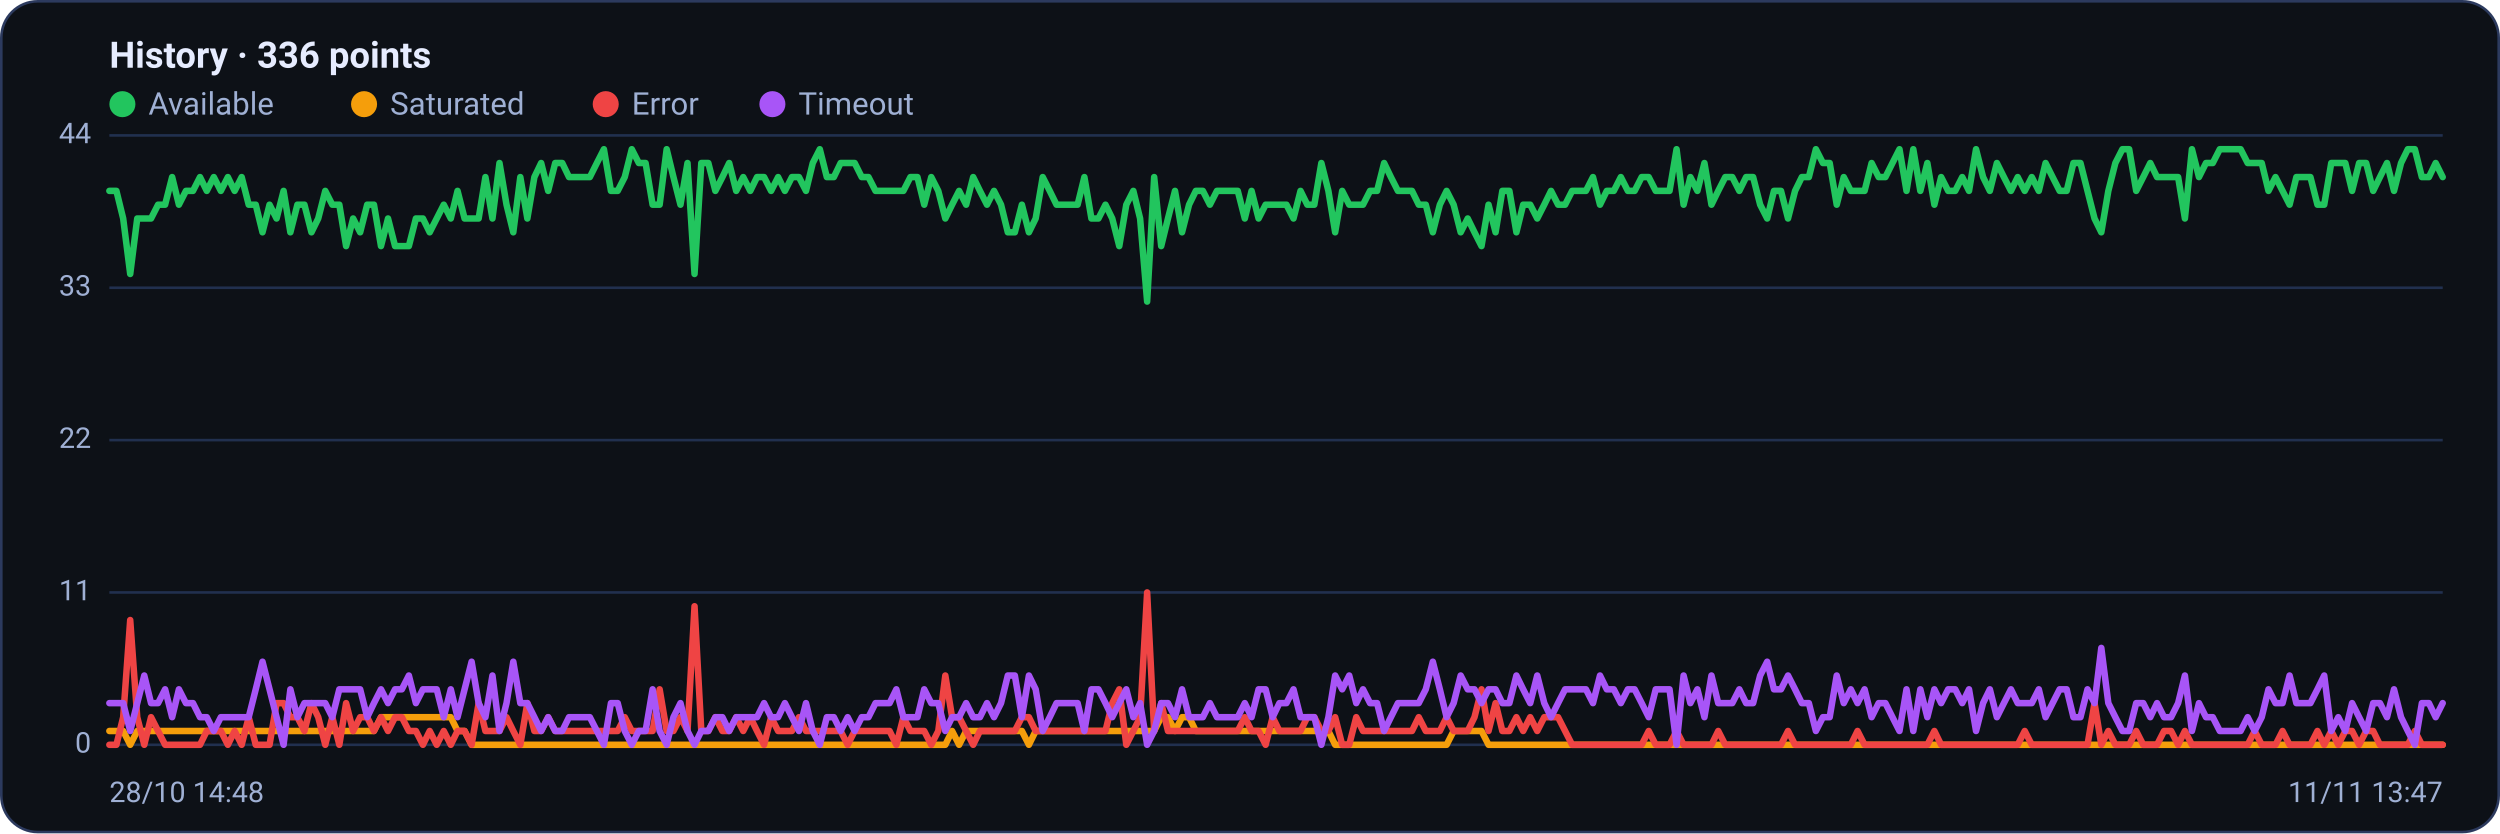
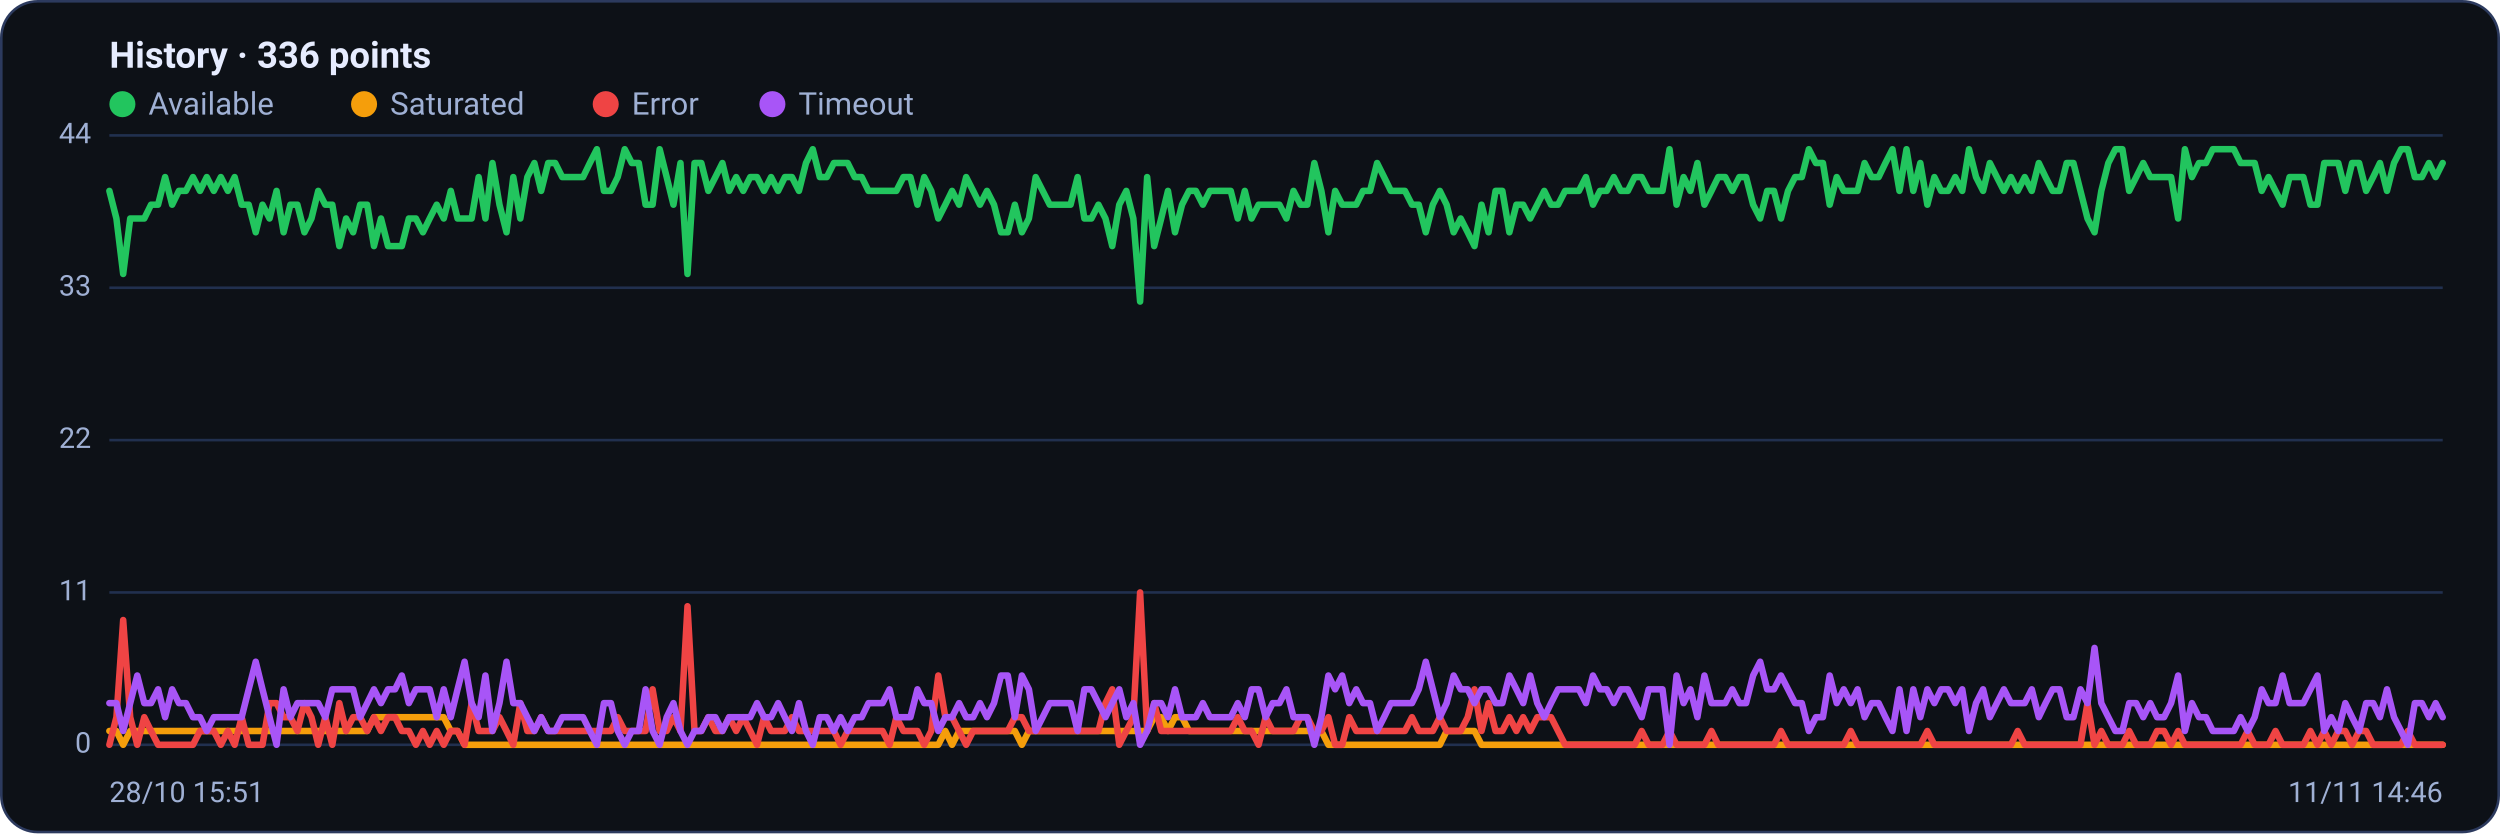
<svg xmlns="http://www.w3.org/2000/svg" viewBox="0 0 960 320" width="960" height="320" font-family="Segoe UI, system-ui, -apple-system, Roboto, Helvetica, Arial, sans-serif" role="img" aria-label="Availability history per region">
  <rect x="0.5" y="0.5" width="959" height="319" rx="14" fill="#0d1117" stroke="#2c3a5e" />
  <text x="42" y="26" font-size="14" font-weight="600" fill="#e6ecff">History · 336 points</text>
  <circle cx="47" cy="40" r="5" fill="#22c55e" />
  <text x="57" y="44" font-size="12" fill="#9fb0d4">Available</text>
  <circle cx="139.8" cy="40" r="5" fill="#f59e0b" />
  <text x="149.8" y="44" font-size="12" fill="#9fb0d4">Saturated</text>
  <circle cx="232.6" cy="40" r="5" fill="#ef4444" />
  <text x="242.6" y="44" font-size="12" fill="#9fb0d4">Error</text>
  <circle cx="296.6" cy="40" r="5" fill="#a855f7" />
  <text x="306.6" y="44" font-size="12" fill="#9fb0d4">Timeout</text>
  <line x1="42" y1="286.0" x2="938" y2="286.0" stroke="#21304f" stroke-width="1" />
  <text x="35" y="289.0" text-anchor="end" font-size="11" fill="#9fb0d4">0</text>
  <line x1="42" y1="227.5" x2="938" y2="227.5" stroke="#21304f" stroke-width="1" />
  <text x="35" y="230.5" text-anchor="end" font-size="11" fill="#9fb0d4">11</text>
  <line x1="42" y1="169.0" x2="938" y2="169.0" stroke="#21304f" stroke-width="1" />
  <text x="35" y="172.0" text-anchor="end" font-size="11" fill="#9fb0d4">22</text>
  <line x1="42" y1="110.5" x2="938" y2="110.5" stroke="#21304f" stroke-width="1" />
  <text x="35" y="113.5" text-anchor="end" font-size="11" fill="#9fb0d4">33</text>
  <line x1="42" y1="52.0" x2="938" y2="52.0" stroke="#21304f" stroke-width="1" />
  <text x="35" y="55.0" text-anchor="end" font-size="11" fill="#9fb0d4">44</text>
-   <polyline fill="none" stroke="#22c55e" stroke-width="2.5" stroke-linejoin="round" stroke-linecap="round" points="42.0,73.3 44.7,73.3 47.3,83.9 50.0,105.2 52.7,83.9 55.4,83.9 58.0,83.9 60.7,78.6 63.4,78.6 66.1,68.0 68.7,78.6 71.4,73.3 74.1,73.3 76.8,68.0 79.4,73.3 82.1,68.0 84.8,73.3 87.5,68.0 90.1,73.3 92.8,68.0 95.5,78.6 98.2,78.6 100.8,89.2 103.5,78.6 106.2,83.9 108.9,73.3 111.5,89.2 114.2,78.6 116.9,78.6 119.6,89.2 122.2,83.9 124.9,73.3 127.6,78.6 130.3,78.6 132.9,94.5 135.6,83.9 138.3,89.2 141.0,78.6 143.6,78.6 146.3,94.5 149.0,83.9 151.7,94.5 154.3,94.5 157.0,94.5 159.7,83.9 162.4,83.9 165.0,89.2 167.7,83.9 170.4,78.6 173.1,83.9 175.7,73.3 178.4,83.9 181.1,83.9 183.8,83.9 186.4,68.0 189.1,83.9 191.8,62.6 194.5,78.6 197.1,89.2 199.8,68.0 202.5,83.9 205.2,68.0 207.8,62.6 210.5,73.3 213.2,62.6 215.9,62.6 218.5,68.0 221.2,68.0 223.9,68.0 226.5,68.0 229.2,62.6 231.9,57.3 234.6,73.3 237.2,73.3 239.9,68.0 242.6,57.3 245.3,62.6 247.9,62.6 250.6,78.6 253.3,78.6 256.0,57.3 258.6,68.0 261.3,78.6 264.0,62.6 266.7,105.2 269.3,62.6 272.0,62.6 274.7,73.3 277.4,68.0 280.0,62.6 282.7,73.3 285.4,68.0 288.1,73.3 290.7,68.0 293.4,68.0 296.1,73.3 298.8,68.0 301.4,73.3 304.1,68.0 306.8,68.0 309.5,73.3 312.1,62.6 314.8,57.3 317.5,68.0 320.2,68.0 322.8,62.6 325.5,62.6 328.2,62.6 330.9,68.0 333.5,68.0 336.2,73.3 338.9,73.3 341.6,73.3 344.2,73.3 346.9,73.3 349.6,68.0 352.3,68.0 354.9,78.6 357.6,68.0 360.3,73.3 363.0,83.9 365.6,78.6 368.3,73.3 371.0,78.6 373.7,68.0 376.3,73.3 379.0,78.6 381.7,73.3 384.4,78.6 387.0,89.2 389.7,89.2 392.4,78.6 395.1,89.2 397.7,83.9 400.4,68.0 403.1,73.3 405.7,78.6 408.4,78.6 411.1,78.6 413.8,78.6 416.4,68.0 419.1,83.9 421.8,83.9 424.5,78.6 427.1,83.9 429.8,94.5 432.5,78.6 435.2,73.3 437.8,83.9 440.5,115.8 443.2,68.0 445.9,94.5 448.5,83.9 451.2,73.3 453.9,89.2 456.6,78.6 459.2,73.3 461.9,73.3 464.6,78.6 467.3,73.3 469.9,73.3 472.6,73.3 475.3,73.3 478.0,83.9 480.6,73.3 483.3,83.9 486.0,78.6 488.7,78.6 491.3,78.6 494.0,78.6 496.7,83.9 499.4,73.3 502.0,78.6 504.7,78.6 507.4,62.6 510.1,73.3 512.7,89.2 515.4,73.3 518.1,78.6 520.8,78.6 523.4,78.6 526.1,73.3 528.8,73.3 531.5,62.6 534.1,68.0 536.8,73.3 539.5,73.3 542.2,73.3 544.8,78.6 547.5,78.6 550.2,89.2 552.9,78.6 555.5,73.3 558.2,78.6 560.9,89.2 563.6,83.9 566.2,89.2 568.9,94.5 571.6,78.6 574.3,89.2 576.9,73.3 579.6,73.3 582.3,89.2 584.9,78.6 587.6,78.6 590.3,83.9 593.0,78.6 595.6,73.3 598.3,78.6 601.0,78.6 603.7,73.3 606.3,73.3 609.0,73.3 611.7,68.0 614.4,78.6 617.0,73.3 619.7,73.3 622.4,68.0 625.1,73.3 627.7,73.3 630.4,68.0 633.1,68.0 635.8,73.3 638.4,73.3 641.1,73.3 643.8,57.3 646.5,78.6 649.1,68.0 651.8,73.3 654.5,62.6 657.2,78.6 659.8,73.3 662.5,68.0 665.2,68.0 667.9,73.3 670.5,68.0 673.2,68.0 675.9,78.6 678.6,83.9 681.2,73.3 683.9,73.3 686.6,83.9 689.3,73.3 691.9,68.0 694.6,68.0 697.3,57.3 700.0,62.6 702.6,62.6 705.3,78.6 708.0,68.0 710.7,73.3 713.3,73.3 716.0,73.3 718.7,62.6 721.4,68.0 724.0,68.0 726.7,62.6 729.4,57.3 732.1,73.3 734.7,57.3 737.4,73.3 740.1,62.6 742.8,78.6 745.4,68.0 748.1,73.3 750.8,73.3 753.5,68.0 756.1,73.3 758.8,57.3 761.5,68.0 764.1,73.3 766.8,62.6 769.5,68.0 772.2,73.3 774.8,68.0 777.5,73.3 780.2,68.0 782.9,73.3 785.5,62.6 788.2,68.0 790.9,73.3 793.6,73.3 796.2,62.6 798.9,62.6 801.6,73.3 804.3,83.9 806.9,89.2 809.6,73.3 812.3,62.6 815.0,57.3 817.6,57.3 820.3,73.3 823.0,68.0 825.7,62.6 828.3,68.0 831.0,68.0 833.7,68.0 836.4,68.0 839.0,83.9 841.7,57.3 844.4,68.0 847.1,62.6 849.7,62.6 852.4,57.3 855.1,57.3 857.8,57.3 860.4,57.3 863.1,62.6 865.8,62.6 868.5,62.6 871.1,73.3 873.8,68.0 876.5,73.3 879.2,78.6 881.8,68.0 884.5,68.0 887.2,68.0 889.9,78.6 892.5,78.6 895.2,62.6 897.9,62.6 900.6,62.6 903.2,73.3 905.9,62.6 908.6,62.6 911.3,73.3 913.9,68.0 916.6,62.6 919.3,73.3 922.0,62.6 924.6,57.3 927.3,57.3 930.0,68.0 932.7,68.0 935.3,62.6 938.0,68.0" />
-   <polyline fill="none" stroke="#f59e0b" stroke-width="2.5" stroke-linejoin="round" stroke-linecap="round" points="42.0,280.7 44.7,280.7 47.3,280.7 50.0,286.0 52.7,280.7 55.4,280.7 58.0,280.7 60.7,280.7 63.4,280.7 66.1,280.7 68.7,280.7 71.4,280.7 74.1,280.7 76.8,280.7 79.4,280.7 82.1,280.7 84.8,280.7 87.5,280.7 90.1,280.7 92.8,280.7 95.5,280.7 98.2,280.7 100.8,280.7 103.5,280.7 106.2,280.7 108.9,280.7 111.5,280.7 114.2,280.7 116.9,280.7 119.6,280.7 122.2,280.7 124.9,280.7 127.6,280.7 130.3,280.7 132.9,280.7 135.6,280.7 138.3,280.7 141.0,280.7 143.6,280.7 146.3,275.4 149.0,275.4 151.7,275.4 154.3,275.4 157.0,275.4 159.7,275.4 162.4,275.4 165.0,275.4 167.7,275.4 170.4,275.4 173.1,275.4 175.7,280.7 178.4,280.7 181.1,286.0 183.8,286.0 186.4,286.0 189.1,286.0 191.8,286.0 194.5,286.0 197.1,286.0 199.8,286.0 202.5,286.0 205.2,286.0 207.8,286.0 210.5,286.0 213.2,286.0 215.9,286.0 218.5,286.0 221.2,286.0 223.9,286.0 226.5,286.0 229.2,286.0 231.9,286.0 234.6,286.0 237.2,286.0 239.9,286.0 242.6,286.0 245.3,286.0 247.9,286.0 250.6,286.0 253.3,286.0 256.0,286.0 258.6,286.0 261.3,286.0 264.0,286.0 266.7,286.0 269.3,286.0 272.0,286.0 274.7,286.0 277.4,286.0 280.0,286.0 282.7,286.0 285.4,286.0 288.1,286.0 290.7,286.0 293.4,286.0 296.1,286.0 298.8,286.0 301.4,286.0 304.1,286.0 306.8,286.0 309.5,286.0 312.1,286.0 314.8,286.0 317.5,286.0 320.2,286.0 322.8,286.0 325.5,286.0 328.2,286.0 330.9,286.0 333.5,286.0 336.2,286.0 338.9,286.0 341.6,286.0 344.2,286.0 346.9,286.0 349.6,286.0 352.3,286.0 354.9,286.0 357.6,286.0 360.3,286.0 363.0,286.0 365.6,280.7 368.3,286.0 371.0,280.7 373.7,280.7 376.3,280.7 379.0,280.7 381.7,280.7 384.4,280.7 387.0,280.7 389.7,280.7 392.4,280.7 395.1,286.0 397.7,280.7 400.4,280.7 403.1,280.7 405.7,280.7 408.4,280.7 411.1,280.7 413.8,280.7 416.4,280.7 419.1,280.7 421.8,280.7 424.5,280.7 427.1,280.7 429.8,280.7 432.5,280.7 435.2,280.7 437.8,280.7 440.5,280.7 443.2,280.7 445.9,275.4 448.5,275.4 451.2,280.7 453.9,275.4 456.6,275.4 459.2,280.7 461.9,280.7 464.6,280.7 467.3,280.7 469.9,280.7 472.6,280.7 475.3,280.7 478.0,280.7 480.6,280.7 483.3,280.7 486.0,280.7 488.7,280.7 491.3,280.7 494.0,280.7 496.7,280.7 499.4,280.7 502.0,280.7 504.7,280.7 507.4,280.7 510.1,280.7 512.7,286.0 515.4,286.0 518.1,286.0 520.8,286.0 523.4,286.0 526.1,286.0 528.8,286.0 531.5,286.0 534.1,286.0 536.8,286.0 539.5,286.0 542.2,286.0 544.8,286.0 547.5,286.0 550.2,286.0 552.9,286.0 555.5,286.0 558.2,280.7 560.9,280.7 563.6,280.7 566.2,280.7 568.9,280.7 571.6,286.0 574.3,286.0 576.9,286.0 579.6,286.0 582.3,286.0 584.9,286.0 587.6,286.0 590.3,286.0 593.0,286.0 595.6,286.0 598.3,286.0 601.0,286.0 603.7,286.0 606.3,286.0 609.0,286.0 611.7,286.0 614.4,286.0 617.0,286.0 619.7,286.0 622.4,286.0 625.1,286.0 627.7,286.0 630.4,286.0 633.1,286.0 635.8,286.0 638.4,286.0 641.1,286.0 643.8,286.0 646.5,286.0 649.1,286.0 651.8,286.0 654.5,286.0 657.2,286.0 659.8,286.0 662.5,286.0 665.2,286.0 667.9,286.0 670.5,286.0 673.2,286.0 675.9,286.0 678.6,286.0 681.2,286.0 683.9,286.0 686.6,286.0 689.3,286.0 691.9,286.0 694.6,286.0 697.3,286.0 700.0,286.0 702.6,286.0 705.3,286.0 708.0,286.0 710.7,286.0 713.3,286.0 716.0,286.0 718.7,286.0 721.4,286.0 724.0,286.0 726.7,286.0 729.4,286.0 732.1,286.0 734.7,286.0 737.4,286.0 740.1,286.0 742.8,286.0 745.4,286.0 748.1,286.0 750.8,286.0 753.5,286.0 756.1,286.0 758.8,286.0 761.5,286.0 764.1,286.0 766.8,286.0 769.5,286.0 772.2,286.0 774.8,286.0 777.5,286.0 780.2,286.0 782.9,286.0 785.5,286.0 788.2,286.0 790.9,286.0 793.6,286.0 796.2,286.0 798.9,286.0 801.6,286.0 804.3,286.0 806.9,286.0 809.6,286.0 812.3,286.0 815.0,286.0 817.6,286.0 820.3,286.0 823.0,286.0 825.7,286.0 828.3,286.0 831.0,286.0 833.7,286.0 836.4,286.0 839.0,286.0 841.7,286.0 844.4,286.0 847.1,286.0 849.7,286.0 852.4,286.0 855.1,286.0 857.8,286.0 860.4,286.0 863.1,286.0 865.8,286.0 868.5,286.0 871.1,286.0 873.8,286.0 876.5,286.0 879.2,286.0 881.8,286.0 884.5,286.0 887.2,286.0 889.9,286.0 892.5,286.0 895.2,286.0 897.9,286.0 900.6,286.0 903.2,286.0 905.9,286.0 908.6,286.0 911.3,286.0 913.9,286.0 916.6,286.0 919.3,286.0 922.0,286.0 924.6,286.0 927.3,286.0 930.0,286.0 932.7,286.0 935.3,286.0 938.0,286.0" />
-   <polyline fill="none" stroke="#ef4444" stroke-width="2.5" stroke-linejoin="round" stroke-linecap="round" points="42.0,286.0 44.7,286.0 47.3,275.4 50.0,238.1 52.7,275.4 55.4,286.0 58.0,275.4 60.7,280.7 63.4,286.0 66.1,286.0 68.7,286.0 71.4,286.0 74.1,286.0 76.8,286.0 79.4,280.7 82.1,280.7 84.8,280.7 87.5,286.0 90.1,280.7 92.8,286.0 95.5,275.4 98.2,286.0 100.8,286.0 103.5,286.0 106.2,270.0 108.9,270.0 111.5,275.4 114.2,275.4 116.9,280.7 119.6,270.0 122.2,275.4 124.9,286.0 127.6,275.4 130.3,286.0 132.9,270.0 135.6,280.7 138.3,275.4 141.0,275.4 143.6,280.7 146.3,275.4 149.0,280.7 151.7,275.4 154.3,275.4 157.0,280.7 159.7,280.7 162.4,286.0 165.0,280.7 167.7,286.0 170.4,280.7 173.1,286.0 175.7,280.7 178.4,280.7 181.1,286.0 183.8,270.0 186.4,280.7 189.1,280.7 191.8,280.7 194.5,275.4 197.1,280.7 199.8,286.0 202.5,270.0 205.2,280.7 207.8,280.7 210.5,275.4 213.2,280.7 215.9,280.7 218.5,280.7 221.2,280.7 223.9,280.7 226.5,280.7 229.2,280.7 231.9,280.7 234.6,280.7 237.2,280.7 239.9,275.4 242.6,280.7 245.3,280.7 247.9,280.7 250.6,280.7 253.3,264.7 256.0,280.7 258.6,280.7 261.3,275.4 264.0,280.7 266.7,232.8 269.3,280.7 272.0,280.7 274.7,275.4 277.4,280.7 280.0,280.7 282.7,275.4 285.4,280.7 288.1,275.4 290.7,280.7 293.4,286.0 296.1,275.4 298.8,280.7 301.4,280.7 304.1,280.7 306.8,275.4 309.5,280.7 312.1,280.7 314.8,280.7 317.5,280.7 320.2,280.7 322.8,280.7 325.5,286.0 328.2,280.7 330.9,280.7 333.5,280.7 336.2,280.7 338.9,280.7 341.6,280.7 344.2,286.0 346.9,275.4 349.6,280.7 352.3,280.7 354.9,280.7 357.6,286.0 360.3,280.7 363.0,259.4 365.6,275.4 368.3,275.4 371.0,280.7 373.7,286.0 376.3,280.7 379.0,280.7 381.7,280.7 384.4,280.7 387.0,280.7 389.7,280.7 392.4,275.4 395.1,275.4 397.7,280.7 400.4,280.7 403.1,280.7 405.7,280.7 408.4,280.7 411.1,280.7 413.8,280.7 416.4,280.7 419.1,280.7 421.8,280.7 424.5,280.7 427.1,270.0 429.8,264.7 432.5,286.0 435.2,280.7 437.8,275.4 440.5,227.5 443.2,280.7 445.9,270.0 448.5,280.7 451.2,280.7 453.9,280.7 456.6,280.7 459.2,280.7 461.9,280.7 464.6,280.7 467.3,280.7 469.9,280.7 472.6,280.7 475.3,280.7 478.0,275.4 480.6,280.7 483.3,280.7 486.0,286.0 488.7,275.4 491.3,280.7 494.0,280.7 496.7,280.7 499.4,280.7 502.0,275.4 504.7,275.4 507.4,280.7 510.1,280.7 512.7,275.4 515.4,286.0 518.1,286.0 520.8,275.4 523.4,280.7 526.1,280.7 528.8,280.7 531.5,280.7 534.1,280.7 536.8,280.7 539.5,280.7 542.2,280.7 544.8,275.4 547.5,280.7 550.2,280.7 552.9,280.7 555.5,275.4 558.2,280.7 560.9,280.7 563.6,280.7 566.2,275.4 568.9,264.7 571.6,280.7 574.3,270.0 576.9,280.7 579.6,280.7 582.3,275.4 584.9,280.7 587.6,275.4 590.3,280.7 593.0,275.4 595.6,275.4 598.3,275.4 601.0,280.7 603.7,286.0 606.3,286.0 609.0,286.0 611.7,286.0 614.4,286.0 617.0,286.0 619.7,286.0 622.4,286.0 625.1,286.0 627.7,286.0 630.4,286.0 633.1,280.7 635.8,286.0 638.4,286.0 641.1,286.0 643.8,280.7 646.5,286.0 649.1,286.0 651.8,286.0 654.5,286.0 657.2,286.0 659.8,280.7 662.5,286.0 665.2,286.0 667.9,286.0 670.5,286.0 673.2,286.0 675.9,286.0 678.6,286.0 681.2,286.0 683.9,286.0 686.6,280.7 689.3,286.0 691.9,286.0 694.6,286.0 697.3,286.0 700.0,286.0 702.6,286.0 705.3,286.0 708.0,286.0 710.7,286.0 713.3,280.7 716.0,286.0 718.7,286.0 721.4,286.0 724.0,286.0 726.7,286.0 729.4,286.0 732.1,286.0 734.7,286.0 737.4,286.0 740.1,286.0 742.8,280.7 745.4,286.0 748.1,286.0 750.8,286.0 753.5,286.0 756.1,286.0 758.8,286.0 761.5,286.0 764.1,286.0 766.8,286.0 769.5,286.0 772.2,286.0 774.8,286.0 777.5,280.7 780.2,286.0 782.9,286.0 785.5,286.0 788.2,286.0 790.9,286.0 793.6,286.0 796.2,286.0 798.9,286.0 801.6,286.0 804.3,270.0 806.9,286.0 809.6,280.7 812.3,286.0 815.0,286.0 817.6,286.0 820.3,280.7 823.0,286.0 825.7,286.0 828.3,286.0 831.0,280.7 833.7,280.7 836.4,286.0 839.0,280.7 841.7,286.0 844.4,286.0 847.1,286.0 849.7,286.0 852.4,286.0 855.1,286.0 857.8,286.0 860.4,286.0 863.1,286.0 865.8,280.7 868.5,286.0 871.1,286.0 873.8,286.0 876.5,280.7 879.2,286.0 881.8,286.0 884.5,286.0 887.2,286.0 889.9,280.7 892.5,286.0 895.2,280.7 897.9,286.0 900.6,280.7 903.2,280.7 905.9,286.0 908.6,280.7 911.3,280.7 913.9,286.0 916.6,286.0 919.3,286.0 922.0,286.0 924.6,286.0 927.3,280.7 930.0,286.0 932.7,286.0 935.3,286.0 938.0,286.0" />
-   <polyline fill="none" stroke="#a855f7" stroke-width="2.5" stroke-linejoin="round" stroke-linecap="round" points="42.0,270.0 44.7,270.0 47.3,270.0 50.0,280.7 52.7,270.0 55.4,259.4 58.0,270.0 60.7,270.0 63.4,264.7 66.1,275.4 68.7,264.7 71.4,270.0 74.1,270.0 76.8,275.4 79.4,275.4 82.1,280.7 84.8,275.4 87.5,275.4 90.1,275.4 92.8,275.4 95.5,275.4 98.2,264.7 100.8,254.1 103.5,264.7 106.2,275.4 108.9,286.0 111.5,264.7 114.2,275.4 116.9,270.0 119.6,270.0 122.2,270.0 124.9,270.0 127.6,275.4 130.3,264.7 132.9,264.7 135.6,264.7 138.3,264.7 141.0,275.4 143.6,270.0 146.3,264.7 149.0,270.0 151.7,264.7 154.3,264.7 157.0,259.4 159.7,270.0 162.4,264.7 165.0,264.7 167.7,264.7 170.4,275.4 173.1,264.7 175.7,275.4 178.4,264.7 181.1,254.1 183.8,270.0 186.4,275.4 189.1,259.4 191.8,280.7 194.5,270.0 197.1,254.1 199.8,270.0 202.5,270.0 205.2,275.4 207.8,280.7 210.5,275.4 213.2,280.7 215.9,280.7 218.5,275.4 221.2,275.4 223.9,275.4 226.5,275.4 229.2,280.7 231.9,286.0 234.6,270.0 237.2,270.0 239.9,280.7 242.6,286.0 245.3,280.7 247.9,280.7 250.6,264.7 253.3,280.7 256.0,286.0 258.6,275.4 261.3,270.0 264.0,280.7 266.7,286.0 269.3,280.7 272.0,280.7 274.7,275.4 277.4,275.4 280.0,280.7 282.7,275.4 285.4,275.4 288.1,275.4 290.7,275.4 293.4,270.0 296.1,275.4 298.8,275.4 301.4,270.0 304.1,275.4 306.8,280.7 309.5,270.0 312.1,280.7 314.8,286.0 317.5,275.4 320.2,275.4 322.8,280.7 325.5,275.4 328.2,280.7 330.9,275.4 333.5,275.4 336.2,270.0 338.9,270.0 341.6,270.0 344.2,264.7 346.9,275.4 349.6,275.4 352.3,275.4 354.9,264.7 357.6,270.0 360.3,270.0 363.0,280.7 365.6,275.4 368.3,275.4 371.0,270.0 373.7,275.4 376.3,275.4 379.0,270.0 381.7,275.4 384.4,270.0 387.0,259.4 389.7,259.4 392.4,275.4 395.1,259.4 397.7,264.7 400.4,280.7 403.1,275.4 405.7,270.0 408.4,270.0 411.1,270.0 413.8,270.0 416.4,280.7 419.1,264.7 421.8,264.7 424.5,270.0 427.1,275.4 429.8,270.0 432.5,264.7 435.2,275.4 437.8,270.0 440.5,286.0 443.2,280.7 445.9,270.0 448.5,270.0 451.2,275.4 453.9,264.7 456.6,275.4 459.2,275.4 461.9,275.4 464.6,270.0 467.3,275.4 469.9,275.4 472.6,275.4 475.3,275.4 478.0,270.0 480.6,275.4 483.3,264.7 486.0,264.7 488.7,275.4 491.3,270.0 494.0,270.0 496.7,264.7 499.4,275.4 502.0,275.4 504.7,275.4 507.4,286.0 510.1,275.4 512.7,259.4 515.4,264.7 518.1,259.4 520.8,270.0 523.4,264.7 526.1,270.0 528.8,270.0 531.5,280.7 534.1,275.4 536.8,270.0 539.5,270.0 542.2,270.0 544.8,270.0 547.5,264.7 550.2,254.1 552.9,264.7 555.5,275.4 558.2,270.0 560.9,259.4 563.6,264.7 566.2,264.7 568.9,270.0 571.6,264.7 574.3,264.7 576.9,270.0 579.6,270.0 582.3,259.4 584.9,264.7 587.6,270.0 590.3,259.4 593.0,270.0 595.6,275.4 598.3,270.0 601.0,264.7 603.7,264.7 606.3,264.7 609.0,264.7 611.7,270.0 614.4,259.4 617.0,264.7 619.7,264.7 622.4,270.0 625.1,264.7 627.7,264.7 630.4,270.0 633.1,275.4 635.8,264.7 638.4,264.7 641.1,264.7 643.8,286.0 646.5,259.4 649.1,270.0 651.8,264.7 654.5,275.4 657.2,259.4 659.8,270.0 662.5,270.0 665.2,270.0 667.9,264.7 670.5,270.0 673.2,270.0 675.9,259.4 678.6,254.1 681.2,264.7 683.9,264.7 686.6,259.4 689.3,264.7 691.9,270.0 694.6,270.0 697.3,280.7 700.0,275.4 702.6,275.4 705.3,259.4 708.0,270.0 710.7,264.7 713.3,270.0 716.0,264.7 718.7,275.4 721.4,270.0 724.0,270.0 726.7,275.4 729.4,280.7 732.1,264.7 734.7,280.7 737.4,264.7 740.1,275.4 742.8,264.7 745.4,270.0 748.1,264.7 750.8,264.7 753.5,270.0 756.1,264.7 758.8,280.7 761.5,270.0 764.1,264.7 766.8,275.4 769.5,270.0 772.2,264.7 774.8,270.0 777.5,270.0 780.2,270.0 782.9,264.7 785.5,275.4 788.2,270.0 790.9,264.7 793.6,264.7 796.2,275.4 798.9,275.4 801.6,264.7 804.3,270.0 806.9,248.8 809.6,270.0 812.3,275.4 815.0,280.7 817.6,280.7 820.3,270.0 823.0,270.0 825.7,275.4 828.3,270.0 831.0,275.4 833.7,275.4 836.4,270.0 839.0,259.4 841.7,280.7 844.4,270.0 847.1,275.4 849.7,275.4 852.4,280.7 855.1,280.7 857.8,280.7 860.4,280.7 863.1,275.4 865.8,280.7 868.5,275.4 871.1,264.7 873.8,270.0 876.5,270.0 879.2,259.4 881.8,270.0 884.5,270.0 887.2,270.0 889.9,264.7 892.5,259.4 895.2,280.7 897.9,275.4 900.6,280.7 903.2,270.0 905.9,275.4 908.6,280.7 911.3,270.0 913.9,270.0 916.6,275.4 919.3,264.7 922.0,275.4 924.6,280.7 927.3,286.0 930.0,270.0 932.7,270.0 935.3,275.4 938.0,270.0" />
-   <text x="42" y="308" font-size="11" fill="#9fb0d4">28/10 14:48</text>
-   <text x="938" y="308" text-anchor="end" font-size="11" fill="#9fb0d4">11/11 13:47</text>
+   <polyline fill="none" stroke="#22c55e" stroke-width="2.5" stroke-linejoin="round" stroke-linecap="round" points="42.0,73.3 44.7,83.9 47.3,105.2 50.0,83.9 52.7,83.9 55.4,83.9 58.0,78.6 60.7,78.6 63.4,68.0 66.1,78.6 68.7,73.3 71.4,73.3 74.1,68.0 76.8,73.3 79.4,68.0 82.1,73.3 84.8,68.0 87.5,73.3 90.1,68.0 92.8,78.6 95.5,78.6 98.2,89.2 100.8,78.6 103.5,83.9 106.2,73.3 108.9,89.2 111.5,78.6 114.2,78.6 116.9,89.2 119.6,83.9 122.2,73.3 124.9,78.6 127.6,78.6 130.3,94.5 132.9,83.9 135.6,89.2 138.3,78.6 141.0,78.6 143.6,94.5 146.3,83.9 149.0,94.5 151.7,94.5 154.3,94.5 157.0,83.9 159.7,83.9 162.4,89.2 165.0,83.9 167.7,78.6 170.4,83.9 173.1,73.3 175.7,83.9 178.4,83.9 181.1,83.9 183.8,68.0 186.4,83.9 189.1,62.6 191.8,78.6 194.5,89.2 197.1,68.0 199.8,83.9 202.5,68.0 205.2,62.6 207.8,73.3 210.5,62.6 213.2,62.6 215.9,68.0 218.5,68.0 221.2,68.0 223.9,68.0 226.5,62.6 229.2,57.3 231.9,73.3 234.6,73.3 237.2,68.0 239.9,57.3 242.6,62.6 245.3,62.6 247.9,78.6 250.6,78.6 253.3,57.3 256.0,68.0 258.6,78.6 261.3,62.6 264.0,105.2 266.7,62.6 269.3,62.6 272.0,73.3 274.7,68.0 277.4,62.6 280.0,73.3 282.7,68.0 285.4,73.3 288.1,68.0 290.7,68.0 293.4,73.3 296.1,68.0 298.8,73.3 301.4,68.0 304.1,68.0 306.8,73.3 309.5,62.6 312.1,57.3 314.8,68.0 317.5,68.0 320.2,62.6 322.8,62.6 325.5,62.6 328.2,68.0 330.9,68.0 333.5,73.3 336.2,73.3 338.9,73.3 341.6,73.3 344.2,73.3 346.9,68.0 349.6,68.0 352.3,78.6 354.9,68.0 357.6,73.3 360.3,83.9 363.0,78.6 365.6,73.3 368.3,78.6 371.0,68.0 373.7,73.3 376.3,78.6 379.0,73.3 381.7,78.6 384.4,89.2 387.0,89.2 389.7,78.6 392.4,89.2 395.1,83.9 397.7,68.0 400.4,73.3 403.1,78.6 405.7,78.6 408.4,78.6 411.1,78.6 413.8,68.0 416.4,83.9 419.1,83.9 421.8,78.6 424.5,83.9 427.1,94.5 429.8,78.6 432.5,73.3 435.2,83.9 437.8,115.8 440.5,68.0 443.2,94.5 445.9,83.9 448.5,73.3 451.2,89.2 453.9,78.6 456.6,73.3 459.2,73.3 461.9,78.6 464.6,73.3 467.3,73.3 469.9,73.3 472.6,73.3 475.3,83.9 478.0,73.3 480.6,83.9 483.3,78.6 486.0,78.6 488.7,78.6 491.3,78.6 494.0,83.9 496.7,73.3 499.4,78.6 502.0,78.6 504.7,62.6 507.4,73.3 510.1,89.2 512.7,73.3 515.4,78.6 518.1,78.6 520.8,78.6 523.4,73.3 526.1,73.3 528.8,62.6 531.5,68.0 534.1,73.3 536.8,73.3 539.5,73.3 542.2,78.6 544.8,78.6 547.5,89.2 550.2,78.6 552.9,73.3 555.5,78.6 558.2,89.2 560.9,83.9 563.6,89.2 566.2,94.5 568.9,78.6 571.6,89.2 574.3,73.3 576.9,73.3 579.6,89.2 582.3,78.6 584.9,78.6 587.6,83.9 590.3,78.6 593.0,73.3 595.6,78.6 598.3,78.6 601.0,73.3 603.7,73.3 606.3,73.3 609.0,68.0 611.7,78.6 614.4,73.3 617.0,73.3 619.7,68.0 622.4,73.3 625.1,73.3 627.7,68.0 630.4,68.0 633.1,73.3 635.8,73.3 638.4,73.3 641.1,57.3 643.8,78.6 646.5,68.0 649.1,73.3 651.8,62.6 654.5,78.6 657.2,73.3 659.8,68.0 662.5,68.0 665.2,73.3 667.9,68.0 670.5,68.0 673.2,78.6 675.9,83.9 678.6,73.3 681.2,73.3 683.9,83.9 686.6,73.3 689.3,68.0 691.9,68.0 694.6,57.3 697.3,62.6 700.0,62.6 702.6,78.6 705.3,68.0 708.0,73.3 710.7,73.3 713.3,73.3 716.0,62.6 718.7,68.0 721.4,68.0 724.0,62.6 726.7,57.3 729.4,73.3 732.1,57.3 734.7,73.3 737.4,62.6 740.1,78.6 742.8,68.0 745.4,73.3 748.1,73.3 750.8,68.0 753.5,73.3 756.1,57.3 758.8,68.0 761.5,73.3 764.1,62.6 766.8,68.0 769.5,73.3 772.2,68.0 774.8,73.3 777.5,68.0 780.2,73.3 782.9,62.6 785.5,68.0 788.2,73.3 790.9,73.3 793.6,62.6 796.2,62.6 798.9,73.3 801.6,83.9 804.3,89.2 806.9,73.3 809.6,62.6 812.3,57.3 815.0,57.3 817.6,73.3 820.3,68.0 823.0,62.6 825.7,68.0 828.3,68.0 831.0,68.0 833.7,68.0 836.4,83.9 839.0,57.3 841.7,68.0 844.4,62.6 847.1,62.6 849.7,57.3 852.4,57.3 855.1,57.3 857.8,57.3 860.4,62.6 863.1,62.6 865.8,62.6 868.5,73.3 871.1,68.0 873.8,73.3 876.5,78.6 879.2,68.0 881.8,68.0 884.5,68.0 887.2,78.6 889.9,78.6 892.5,62.6 895.2,62.6 897.9,62.6 900.6,73.3 903.2,62.6 905.9,62.6 908.6,73.3 911.3,68.0 913.9,62.6 916.6,73.3 919.3,62.6 922.0,57.3 924.6,57.3 927.3,68.0 930.0,68.0 932.7,62.6 935.3,68.0 938.0,62.6" />
+   <polyline fill="none" stroke="#f59e0b" stroke-width="2.5" stroke-linejoin="round" stroke-linecap="round" points="42.0,280.7 44.7,280.7 47.3,286.0 50.0,280.7 52.7,280.7 55.4,280.7 58.0,280.7 60.7,280.7 63.4,280.7 66.1,280.7 68.7,280.7 71.4,280.7 74.1,280.7 76.8,280.7 79.4,280.7 82.1,280.7 84.8,280.7 87.5,280.7 90.1,280.7 92.8,280.7 95.5,280.7 98.2,280.7 100.8,280.7 103.5,280.7 106.2,280.7 108.9,280.7 111.5,280.7 114.2,280.7 116.9,280.7 119.6,280.7 122.2,280.7 124.9,280.7 127.6,280.7 130.3,280.7 132.9,280.7 135.6,280.7 138.3,280.7 141.0,280.7 143.6,275.4 146.3,275.4 149.0,275.4 151.7,275.4 154.3,275.4 157.0,275.4 159.7,275.4 162.4,275.4 165.0,275.4 167.7,275.4 170.4,275.4 173.1,280.7 175.7,280.7 178.4,286.0 181.1,286.0 183.8,286.0 186.4,286.0 189.1,286.0 191.8,286.0 194.5,286.0 197.1,286.0 199.8,286.0 202.5,286.0 205.2,286.0 207.8,286.0 210.5,286.0 213.2,286.0 215.9,286.0 218.5,286.0 221.2,286.0 223.9,286.0 226.5,286.0 229.2,286.0 231.9,286.0 234.6,286.0 237.2,286.0 239.9,286.0 242.6,286.0 245.3,286.0 247.9,286.0 250.6,286.0 253.3,286.0 256.0,286.0 258.6,286.0 261.3,286.0 264.0,286.0 266.7,286.0 269.3,286.0 272.0,286.0 274.7,286.0 277.4,286.0 280.0,286.0 282.7,286.0 285.4,286.0 288.1,286.0 290.7,286.0 293.4,286.0 296.1,286.0 298.8,286.0 301.4,286.0 304.1,286.0 306.8,286.0 309.5,286.0 312.1,286.0 314.8,286.0 317.5,286.0 320.2,286.0 322.8,286.0 325.5,286.0 328.2,286.0 330.9,286.0 333.5,286.0 336.2,286.0 338.9,286.0 341.6,286.0 344.2,286.0 346.9,286.0 349.6,286.0 352.3,286.0 354.9,286.0 357.6,286.0 360.3,286.0 363.0,280.7 365.6,286.0 368.3,280.7 371.0,280.7 373.7,280.7 376.3,280.7 379.0,280.7 381.7,280.7 384.4,280.7 387.0,280.7 389.7,280.7 392.4,286.0 395.1,280.7 397.7,280.7 400.4,280.7 403.1,280.7 405.7,280.7 408.4,280.7 411.1,280.7 413.8,280.7 416.4,280.7 419.1,280.7 421.8,280.7 424.5,280.7 427.1,280.7 429.8,280.7 432.5,280.7 435.2,280.7 437.8,280.7 440.5,280.7 443.2,275.4 445.9,275.4 448.5,280.7 451.2,275.4 453.9,275.4 456.6,280.7 459.2,280.7 461.9,280.7 464.6,280.7 467.3,280.7 469.9,280.7 472.6,280.7 475.3,280.7 478.0,280.7 480.6,280.7 483.3,280.7 486.0,280.7 488.7,280.7 491.3,280.7 494.0,280.7 496.7,280.7 499.4,280.7 502.0,280.7 504.7,280.7 507.4,280.7 510.1,286.0 512.7,286.0 515.4,286.0 518.1,286.0 520.8,286.0 523.4,286.0 526.1,286.0 528.8,286.0 531.5,286.0 534.1,286.0 536.8,286.0 539.5,286.0 542.2,286.0 544.8,286.0 547.5,286.0 550.2,286.0 552.9,286.0 555.5,280.7 558.2,280.7 560.9,280.7 563.6,280.7 566.2,280.7 568.9,286.0 571.6,286.0 574.3,286.0 576.9,286.0 579.6,286.0 582.3,286.0 584.9,286.0 587.6,286.0 590.3,286.0 593.0,286.0 595.6,286.0 598.3,286.0 601.0,286.0 603.7,286.0 606.3,286.0 609.0,286.0 611.7,286.0 614.4,286.0 617.0,286.0 619.7,286.0 622.4,286.0 625.1,286.0 627.7,286.0 630.4,286.0 633.1,286.0 635.8,286.0 638.4,286.0 641.1,286.0 643.8,286.0 646.5,286.0 649.1,286.0 651.8,286.0 654.5,286.0 657.2,286.0 659.8,286.0 662.5,286.0 665.2,286.0 667.9,286.0 670.5,286.0 673.2,286.0 675.9,286.0 678.6,286.0 681.2,286.0 683.9,286.0 686.6,286.0 689.3,286.0 691.9,286.0 694.6,286.0 697.3,286.0 700.0,286.0 702.6,286.0 705.3,286.0 708.0,286.0 710.7,286.0 713.3,286.0 716.0,286.0 718.7,286.0 721.4,286.0 724.0,286.0 726.7,286.0 729.4,286.0 732.1,286.0 734.7,286.0 737.4,286.0 740.1,286.0 742.8,286.0 745.4,286.0 748.1,286.0 750.8,286.0 753.5,286.0 756.1,286.0 758.8,286.0 761.5,286.0 764.1,286.0 766.8,286.0 769.5,286.0 772.2,286.0 774.8,286.0 777.5,286.0 780.2,286.0 782.9,286.0 785.5,286.0 788.2,286.0 790.9,286.0 793.6,286.0 796.2,286.0 798.9,286.0 801.6,286.0 804.3,286.0 806.9,286.0 809.6,286.0 812.3,286.0 815.0,286.0 817.6,286.0 820.3,286.0 823.0,286.0 825.7,286.0 828.3,286.0 831.0,286.0 833.7,286.0 836.4,286.0 839.0,286.0 841.7,286.0 844.4,286.0 847.1,286.0 849.7,286.0 852.4,286.0 855.1,286.0 857.8,286.0 860.4,286.0 863.1,286.0 865.8,286.0 868.5,286.0 871.1,286.0 873.8,286.0 876.5,286.0 879.2,286.0 881.8,286.0 884.5,286.0 887.2,286.0 889.9,286.0 892.5,286.0 895.2,286.0 897.9,286.0 900.6,286.0 903.2,286.0 905.9,286.0 908.6,286.0 911.3,286.0 913.9,286.0 916.6,286.0 919.3,286.0 922.0,286.0 924.6,286.0 927.3,286.0 930.0,286.0 932.7,286.0 935.3,286.0 938.0,286.0" />
+   <polyline fill="none" stroke="#ef4444" stroke-width="2.5" stroke-linejoin="round" stroke-linecap="round" points="42.0,286.0 44.7,275.4 47.3,238.1 50.0,275.4 52.7,286.0 55.4,275.4 58.0,280.7 60.7,286.0 63.4,286.0 66.1,286.0 68.7,286.0 71.4,286.0 74.1,286.0 76.8,280.7 79.4,280.7 82.1,280.7 84.8,286.0 87.5,280.7 90.1,286.0 92.8,275.4 95.5,286.0 98.2,286.0 100.8,286.0 103.5,270.0 106.2,270.0 108.9,275.4 111.5,275.4 114.2,280.7 116.9,270.0 119.6,275.4 122.2,286.0 124.9,275.4 127.6,286.0 130.3,270.0 132.9,280.7 135.6,275.4 138.3,275.4 141.0,280.7 143.6,275.4 146.3,280.7 149.0,275.4 151.7,275.4 154.3,280.7 157.0,280.7 159.7,286.0 162.4,280.7 165.0,286.0 167.7,280.7 170.4,286.0 173.1,280.7 175.7,280.7 178.4,286.0 181.1,270.0 183.8,280.7 186.4,280.7 189.1,280.7 191.8,275.4 194.5,280.7 197.1,286.0 199.8,270.0 202.5,280.7 205.2,280.7 207.8,275.4 210.5,280.7 213.2,280.7 215.9,280.7 218.5,280.7 221.2,280.7 223.9,280.7 226.5,280.7 229.2,280.7 231.9,280.7 234.6,280.7 237.2,275.4 239.9,280.7 242.6,280.7 245.3,280.7 247.9,280.7 250.6,264.7 253.3,280.7 256.0,280.7 258.6,275.4 261.3,280.7 264.0,232.8 266.7,280.7 269.3,280.7 272.0,275.4 274.7,280.7 277.4,280.7 280.0,275.4 282.7,280.7 285.4,275.4 288.1,280.7 290.7,286.0 293.4,275.4 296.1,280.7 298.8,280.7 301.4,280.7 304.1,275.4 306.8,280.7 309.5,280.7 312.1,280.7 314.8,280.7 317.5,280.7 320.2,280.7 322.8,286.0 325.5,280.7 328.2,280.7 330.9,280.7 333.5,280.7 336.2,280.7 338.9,280.7 341.6,286.0 344.2,275.4 346.9,280.7 349.6,280.7 352.3,280.7 354.9,286.0 357.6,280.7 360.3,259.4 363.0,275.4 365.6,275.4 368.3,280.7 371.0,286.0 373.7,280.7 376.3,280.7 379.0,280.7 381.7,280.7 384.4,280.7 387.0,280.7 389.7,275.4 392.4,275.4 395.1,280.7 397.7,280.7 400.4,280.7 403.1,280.7 405.7,280.7 408.4,280.7 411.1,280.7 413.8,280.7 416.4,280.7 419.1,280.7 421.8,280.7 424.5,270.0 427.1,264.7 429.8,286.0 432.5,280.7 435.2,275.4 437.8,227.5 440.5,280.7 443.2,270.0 445.9,280.7 448.5,280.7 451.2,280.7 453.9,280.7 456.6,280.7 459.2,280.7 461.9,280.7 464.6,280.7 467.3,280.7 469.9,280.7 472.6,280.7 475.3,275.4 478.0,280.7 480.6,280.7 483.3,286.0 486.0,275.4 488.7,280.7 491.3,280.7 494.0,280.7 496.7,280.7 499.4,275.4 502.0,275.4 504.7,280.7 507.4,280.7 510.1,275.4 512.7,286.0 515.4,286.0 518.1,275.4 520.8,280.7 523.4,280.7 526.1,280.7 528.8,280.7 531.5,280.7 534.1,280.7 536.8,280.7 539.5,280.7 542.2,275.4 544.8,280.7 547.5,280.7 550.2,280.7 552.9,275.4 555.5,280.7 558.2,280.7 560.9,280.7 563.6,275.4 566.2,264.7 568.9,280.7 571.6,270.0 574.3,280.7 576.9,280.7 579.6,275.4 582.3,280.7 584.9,275.4 587.6,280.7 590.3,275.4 593.0,275.4 595.6,275.4 598.3,280.7 601.0,286.0 603.7,286.0 606.3,286.0 609.0,286.0 611.7,286.0 614.4,286.0 617.0,286.0 619.7,286.0 622.4,286.0 625.1,286.0 627.7,286.0 630.4,280.7 633.1,286.0 635.8,286.0 638.4,286.0 641.1,280.7 643.8,286.0 646.5,286.0 649.1,286.0 651.8,286.0 654.5,286.0 657.2,280.7 659.8,286.0 662.5,286.0 665.2,286.0 667.9,286.0 670.5,286.0 673.2,286.0 675.9,286.0 678.6,286.0 681.2,286.0 683.9,280.7 686.6,286.0 689.3,286.0 691.9,286.0 694.6,286.0 697.3,286.0 700.0,286.0 702.6,286.0 705.3,286.0 708.0,286.0 710.7,280.7 713.3,286.0 716.0,286.0 718.7,286.0 721.4,286.0 724.0,286.0 726.7,286.0 729.4,286.0 732.1,286.0 734.7,286.0 737.4,286.0 740.1,280.7 742.8,286.0 745.4,286.0 748.1,286.0 750.8,286.0 753.5,286.0 756.1,286.0 758.8,286.0 761.5,286.0 764.1,286.0 766.8,286.0 769.5,286.0 772.2,286.0 774.8,280.7 777.5,286.0 780.2,286.0 782.9,286.0 785.5,286.0 788.2,286.0 790.9,286.0 793.6,286.0 796.2,286.0 798.9,286.0 801.6,270.0 804.3,286.0 806.9,280.7 809.6,286.0 812.3,286.0 815.0,286.0 817.6,280.7 820.3,286.0 823.0,286.0 825.7,286.0 828.3,280.7 831.0,280.7 833.7,286.0 836.4,280.7 839.0,286.0 841.7,286.0 844.4,286.0 847.1,286.0 849.7,286.0 852.4,286.0 855.1,286.0 857.8,286.0 860.4,286.0 863.1,280.7 865.8,286.0 868.5,286.0 871.1,286.0 873.8,280.7 876.5,286.0 879.2,286.0 881.8,286.0 884.5,286.0 887.2,280.7 889.9,286.0 892.5,280.7 895.2,286.0 897.9,280.7 900.6,280.7 903.2,286.0 905.9,280.7 908.6,280.7 911.3,286.0 913.9,286.0 916.6,286.0 919.3,286.0 922.0,286.0 924.6,280.7 927.3,286.0 930.0,286.0 932.7,286.0 935.3,286.0 938.0,286.0" />
+   <polyline fill="none" stroke="#a855f7" stroke-width="2.5" stroke-linejoin="round" stroke-linecap="round" points="42.0,270.0 44.7,270.0 47.3,280.7 50.0,270.0 52.7,259.4 55.4,270.0 58.0,270.0 60.7,264.7 63.4,275.4 66.1,264.7 68.7,270.0 71.4,270.0 74.1,275.4 76.8,275.4 79.4,280.7 82.1,275.4 84.8,275.4 87.5,275.4 90.1,275.4 92.8,275.4 95.5,264.7 98.2,254.1 100.8,264.7 103.5,275.4 106.2,286.0 108.9,264.7 111.5,275.4 114.2,270.0 116.9,270.0 119.6,270.0 122.2,270.0 124.9,275.4 127.6,264.7 130.3,264.7 132.9,264.7 135.6,264.7 138.3,275.4 141.0,270.0 143.6,264.7 146.3,270.0 149.0,264.7 151.7,264.7 154.3,259.4 157.0,270.0 159.7,264.7 162.4,264.7 165.0,264.7 167.7,275.4 170.4,264.7 173.1,275.4 175.7,264.7 178.4,254.1 181.1,270.0 183.8,275.4 186.4,259.4 189.1,280.7 191.8,270.0 194.5,254.1 197.1,270.0 199.8,270.0 202.5,275.4 205.2,280.7 207.8,275.4 210.5,280.7 213.2,280.7 215.9,275.4 218.5,275.4 221.2,275.4 223.9,275.4 226.5,280.7 229.2,286.0 231.9,270.0 234.6,270.0 237.2,280.7 239.9,286.0 242.6,280.7 245.3,280.7 247.9,264.7 250.6,280.7 253.3,286.0 256.0,275.4 258.6,270.0 261.3,280.7 264.0,286.0 266.7,280.7 269.3,280.7 272.0,275.4 274.7,275.4 277.4,280.7 280.0,275.4 282.7,275.4 285.4,275.4 288.1,275.4 290.7,270.0 293.4,275.4 296.1,275.4 298.8,270.0 301.4,275.4 304.1,280.7 306.8,270.0 309.5,280.7 312.1,286.0 314.8,275.4 317.5,275.4 320.2,280.7 322.8,275.4 325.5,280.7 328.2,275.4 330.9,275.4 333.5,270.0 336.2,270.0 338.9,270.0 341.6,264.7 344.2,275.4 346.9,275.4 349.6,275.4 352.3,264.7 354.9,270.0 357.6,270.0 360.3,280.7 363.0,275.4 365.6,275.4 368.3,270.0 371.0,275.4 373.7,275.4 376.3,270.0 379.0,275.4 381.7,270.0 384.4,259.4 387.0,259.4 389.7,275.4 392.4,259.4 395.1,264.7 397.7,280.7 400.4,275.4 403.1,270.0 405.7,270.0 408.4,270.0 411.1,270.0 413.8,280.7 416.4,264.7 419.1,264.7 421.8,270.0 424.5,275.4 427.1,270.0 429.8,264.7 432.5,275.4 435.2,270.0 437.8,286.0 440.5,280.7 443.2,270.0 445.9,270.0 448.5,275.4 451.2,264.7 453.9,275.4 456.6,275.4 459.2,275.4 461.9,270.0 464.6,275.4 467.3,275.4 469.9,275.4 472.6,275.4 475.3,270.0 478.0,275.4 480.6,264.7 483.3,264.7 486.0,275.4 488.7,270.0 491.3,270.0 494.0,264.7 496.7,275.4 499.4,275.4 502.0,275.4 504.7,286.0 507.4,275.4 510.1,259.4 512.7,264.7 515.4,259.4 518.1,270.0 520.8,264.7 523.4,270.0 526.1,270.0 528.8,280.7 531.5,275.4 534.1,270.0 536.8,270.0 539.5,270.0 542.2,270.0 544.8,264.7 547.5,254.1 550.2,264.7 552.9,275.4 555.5,270.0 558.2,259.4 560.9,264.7 563.6,264.7 566.2,270.0 568.9,264.7 571.6,264.7 574.3,270.0 576.9,270.0 579.6,259.4 582.3,264.7 584.9,270.0 587.6,259.4 590.3,270.0 593.0,275.4 595.6,270.0 598.3,264.7 601.0,264.7 603.7,264.7 606.3,264.7 609.0,270.0 611.7,259.4 614.4,264.7 617.0,264.7 619.7,270.0 622.4,264.7 625.1,264.7 627.7,270.0 630.4,275.4 633.1,264.7 635.8,264.7 638.4,264.7 641.1,286.0 643.8,259.4 646.5,270.0 649.1,264.7 651.8,275.4 654.5,259.4 657.2,270.0 659.8,270.0 662.5,270.0 665.2,264.7 667.9,270.0 670.5,270.0 673.2,259.4 675.9,254.1 678.6,264.7 681.2,264.7 683.9,259.4 686.6,264.7 689.3,270.0 691.9,270.0 694.6,280.7 697.3,275.4 700.0,275.4 702.6,259.4 705.3,270.0 708.0,264.7 710.7,270.0 713.3,264.7 716.0,275.4 718.7,270.0 721.4,270.0 724.0,275.4 726.7,280.7 729.4,264.7 732.1,280.7 734.7,264.7 737.4,275.4 740.1,264.7 742.8,270.0 745.4,264.7 748.1,264.7 750.8,270.0 753.5,264.7 756.1,280.7 758.8,270.0 761.5,264.7 764.1,275.4 766.8,270.0 769.5,264.7 772.2,270.0 774.8,270.0 777.5,270.0 780.2,264.7 782.9,275.4 785.5,270.0 788.2,264.7 790.9,264.7 793.6,275.4 796.2,275.4 798.9,264.7 801.6,270.0 804.3,248.8 806.9,270.0 809.6,275.4 812.3,280.7 815.0,280.7 817.6,270.0 820.3,270.0 823.0,275.4 825.7,270.0 828.3,275.4 831.0,275.4 833.7,270.0 836.4,259.4 839.0,280.7 841.7,270.0 844.4,275.4 847.1,275.4 849.7,280.7 852.4,280.7 855.1,280.7 857.8,280.7 860.4,275.4 863.1,280.7 865.8,275.4 868.5,264.7 871.1,270.0 873.8,270.0 876.5,259.4 879.2,270.0 881.8,270.0 884.5,270.0 887.2,264.7 889.9,259.4 892.5,280.7 895.2,275.4 897.9,280.7 900.6,270.0 903.2,275.4 905.9,280.7 908.6,270.0 911.3,270.0 913.9,275.4 916.6,264.7 919.3,275.4 922.0,280.7 924.6,286.0 927.3,270.0 930.0,270.0 932.7,275.4 935.3,270.0 938.0,275.4" />
+   <text x="42" y="308" font-size="11" fill="#9fb0d4">28/10 15:51</text>
+   <text x="938" y="308" text-anchor="end" font-size="11" fill="#9fb0d4">11/11 14:46</text>
</svg>
